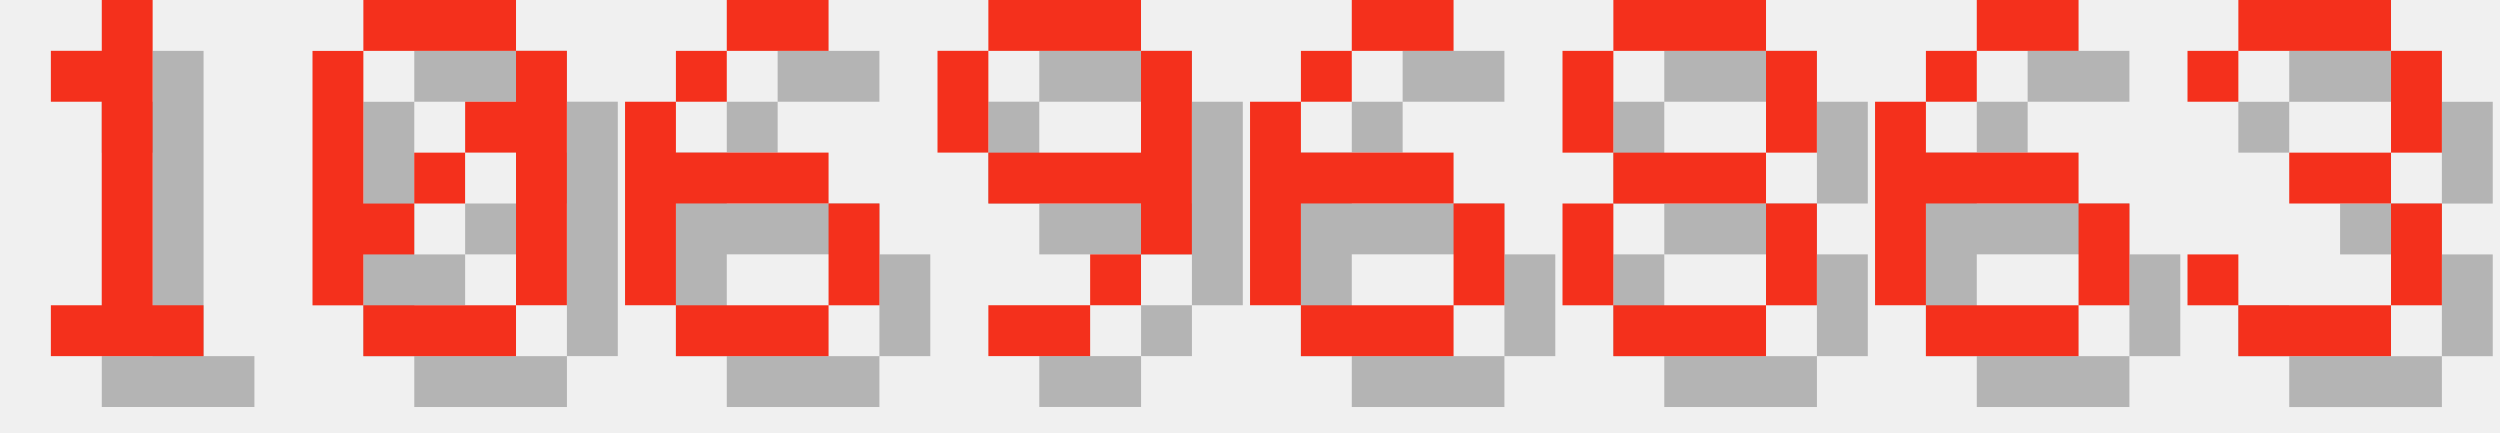
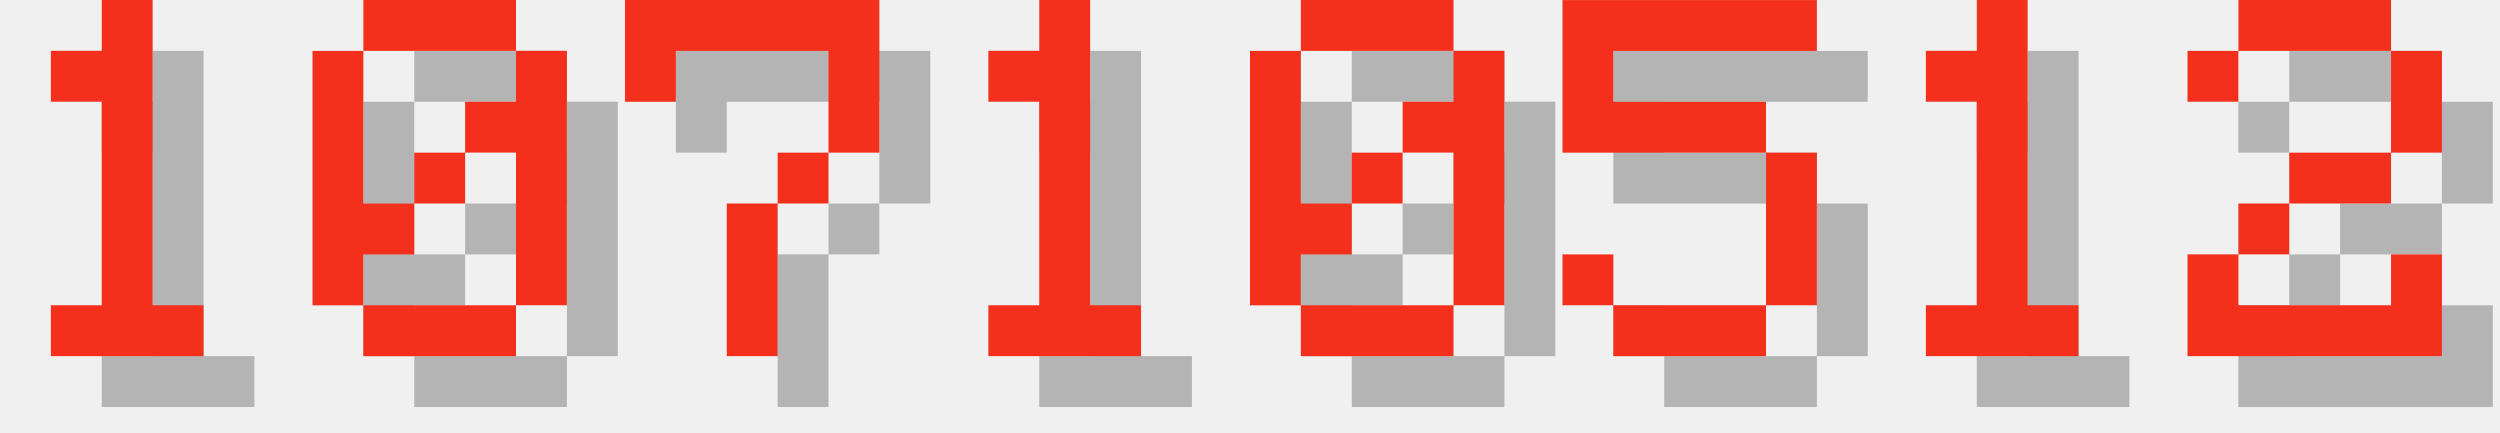
<svg xmlns="http://www.w3.org/2000/svg" version="1.1" width="208.0" height="36">
  <style>
        .text-foreground {
            fill: #F4301C;
        }
        .text-shadow {
            fill: #000000;
            fill-opacity: 0.25;
        }
    </style>
  <g class="digit" id="digit_1" transform="translate(0.0, 0), scale(4)">
    <path id="digit_1_shadow" class="text-shadow" d="m2.117 2.117v1.058h1.058v4.233h-1.058v1.058h3.175v-1.058h-1.058v-6.35h-1.058v1.058h-1.058z" fill-opacity=".5" style="paint-order:stroke fill markers" />
    <path id="digit_1_fg" class="text-foreground" d="m1.058 1.058v1.058h1.058v4.233h-1.058v1.058h3.175v-1.058h-1.058v-6.35h-1.058v1.058h-1.058z" fill="#fff" style="paint-order:stroke fill markers" />
  </g>
  <g class="digit" id="digit_0" transform="translate(26.0, 0), scale(4)">
    <path id="digit_0_shadow" class="text-shadow" d="m2.117 1.058v1.058h3.175v-1.058h-3.175zm3.175 1.058v1.058h-1.058v1.058h1.058v3.175h1.058v-5.292h-1.058zm0 5.292h-3.175v1.058h3.175v-1.058zm-3.175 0v-1.058h1.058v-1.058h-1.058v-3.175h-1.058v5.292h1.058zm1.058-2.117h1.058v-1.058h-1.058v1.058z" fill-opacity=".5" style="paint-order:stroke fill markers" />
    <path id="digit_0_fg" class="text-foreground" d="m1.058 0v1.058h3.175v-1.058h-3.175zm3.175 1.058v1.058h-1.058v1.058h1.058v3.175h1.058v-5.292h-1.058zm0 5.292h-3.175v1.058h3.175v-1.058zm-3.175 0v-1.058h1.058v-1.058h-1.058v-3.175h-1.058v5.292h1.058zm1.058-2.117h1.058v-1.058h-1.058v1.058z" fill="#fff" style="paint-order:stroke fill markers" />
  </g>
-   <g class="digit" id="digit_6" transform="translate(52.0, 0), scale(4)">
-     <path id="digit_6_shadow" class="text-shadow" d="m3.175 1.058v1.058h2.117v-1.058h-2.117zm0 1.058h-1.058v1.058h1.058v-1.058zm-1.058 1.058h-1.058v4.233h1.058v-2.117h3.175v-1.058h-3.175v-1.058zm3.175 2.117v2.117h1.058v-2.117h-1.058zm0 2.117h-3.175v1.058h3.175v-1.058z" fill-opacity=".5" style="paint-order:stroke fill markers" />
-     <path id="digit_6_fg" class="text-foreground" d="m2.117 0v1.058h2.117v-1.058h-2.117zm0 1.058h-1.058v1.058h1.058v-1.058zm-1.058 1.058h-1.058v4.233h1.058v-2.117h3.175v-1.058h-3.175v-1.058zm3.175 2.117v2.117h1.058v-2.117h-1.058zm0 2.117h-3.175v1.058h3.175v-1.058z" fill="#fff" style="paint-order:stroke fill markers" />
+   <g class="digit" id="digit_7" transform="translate(52.0, 0), scale(4)">
+     <path id="digit_7_shadow" class="text-shadow" d="m1.058 1.058 2e-6 2.117h1.058v-1.058h3.175v1.058l2e-7 1.058h-1.058v1.058h-1.058l4e-7 3.175 1.058 1e-7v-3.175h1.058v-1.058h1.058l5e-7 -1.058v-2.117z" fill-opacity=".5" style="paint-order:stroke fill markers" />
+     <path id="digit_7_fg" class="text-foreground" d="m0 0 2e-6 2.117h1.058v-1.058h3.175v1.058l2e-7 1.058h-1.058v1.058h-1.058l4e-7 3.175 1.058 1e-7v-3.175h1.058v-1.058h1.058l5e-7 -1.058v-2.117z" fill="#fff" style="paint-order:stroke fill markers" />
  </g>
-   <g class="digit" id="digit_9" transform="translate(78.0, 0), scale(4)">
-     <path id="digit_9_shadow" class="text-shadow" d="m2.117 1.058v1.058h3.175v-1.058h-3.175zm3.175 1.058v2.117h-3.175v1.058h3.175v1.058h1.058v-4.233h-1.058zm0 4.233h-1.058v1.058h1.058v-1.058zm-1.058 1.058h-2.117v1.058h2.117v-1.058zm-2.117-3.175v-2.117h-1.058v2.117h1.058z" fill-opacity=".5" style="paint-order:stroke fill markers" />
-     <path id="digit_9_fg" class="text-foreground" d="m1.058 0v1.058h3.175v-1.058h-3.175zm3.175 1.058v2.117h-3.175v1.058h3.175v1.058h1.058v-4.233h-1.058zm0 4.233h-1.058v1.058h1.058v-1.058zm-1.058 1.058h-2.117v1.058h2.117v-1.058zm-2.117-3.175v-2.117h-1.058v2.117h1.058z" fill="#fff" style="paint-order:stroke fill markers" />
+   <g class="digit" id="digit_1" transform="translate(78.0, 0), scale(4)">
+     <path id="digit_1_shadow" class="text-shadow" d="m2.117 2.117v1.058h1.058v4.233h-1.058v1.058h3.175v-1.058h-1.058v-6.35h-1.058v1.058h-1.058z" fill-opacity=".5" style="paint-order:stroke fill markers" />
+     <path id="digit_1_fg" class="text-foreground" d="m1.058 1.058v1.058h1.058v4.233h-1.058v1.058h3.175v-1.058h-1.058v-6.35h-1.058v1.058h-1.058z" fill="#fff" style="paint-order:stroke fill markers" />
  </g>
-   <g class="digit" id="digit_6" transform="translate(104.0, 0), scale(4)">
-     <path id="digit_6_shadow" class="text-shadow" d="m3.175 1.058v1.058h2.117v-1.058h-2.117zm0 1.058h-1.058v1.058h1.058v-1.058zm-1.058 1.058h-1.058v4.233h1.058v-2.117h3.175v-1.058h-3.175v-1.058zm3.175 2.117v2.117h1.058v-2.117h-1.058zm0 2.117h-3.175v1.058h3.175v-1.058z" fill-opacity=".5" style="paint-order:stroke fill markers" />
-     <path id="digit_6_fg" class="text-foreground" d="m2.117 0v1.058h2.117v-1.058h-2.117zm0 1.058h-1.058v1.058h1.058v-1.058zm-1.058 1.058h-1.058v4.233h1.058v-2.117h3.175v-1.058h-3.175v-1.058zm3.175 2.117v2.117h1.058v-2.117h-1.058zm0 2.117h-3.175v1.058h3.175v-1.058z" fill="#fff" style="paint-order:stroke fill markers" />
+   <g class="digit" id="digit_0" transform="translate(104.0, 0), scale(4)">
+     <path id="digit_0_shadow" class="text-shadow" d="m2.117 1.058v1.058h3.175v-1.058h-3.175zm3.175 1.058v1.058h-1.058v1.058h1.058v3.175h1.058v-5.292h-1.058zm0 5.292h-3.175v1.058h3.175v-1.058zm-3.175 0v-1.058h1.058v-1.058h-1.058v-3.175h-1.058v5.292h1.058zm1.058-2.117h1.058v-1.058h-1.058v1.058z" fill-opacity=".5" style="paint-order:stroke fill markers" />
+     <path id="digit_0_fg" class="text-foreground" d="m1.058 0v1.058h3.175v-1.058h-3.175zm3.175 1.058v1.058h-1.058v1.058h1.058v3.175h1.058v-5.292h-1.058zm0 5.292h-3.175v1.058h3.175v-1.058zm-3.175 0v-1.058h1.058v-1.058h-1.058v-3.175h-1.058v5.292h1.058zm1.058-2.117h1.058v-1.058h-1.058v1.058z" fill="#fff" style="paint-order:stroke fill markers" />
  </g>
-   <g class="digit" id="digit_8" transform="translate(130.0, 0), scale(4)">
-     <path id="digit_8_shadow" class="text-shadow" d="m2.117 1.058v1.058h3.175v-1.058h-3.175zm3.175 1.058v2.117h1.058v-2.117h-1.058zm0 2.117h-3.175v1.058h3.175v-1.058zm0 1.058v2.117h1.058v-2.117h-1.058zm0 2.117h-3.175v1.058h3.175v-1.058zm-3.175 0v-2.117h-1.058v2.117h1.058zm0-3.175v-2.117h-1.058v2.117h1.058z" fill-opacity=".5" style="paint-order:stroke fill markers" />
-     <path id="digit_8_fg" class="text-foreground" d="m1.058 0v1.058h3.175v-1.058h-3.175zm3.175 1.058v2.117h1.058v-2.117h-1.058zm0 2.117h-3.175v1.058h3.175v-1.058zm0 1.058v2.117h1.058v-2.117h-1.058zm0 2.117h-3.175v1.058h3.175v-1.058zm-3.175 0v-2.117h-1.058v2.117h1.058zm0-3.175v-2.117h-1.058v2.117h1.058z" fill="#fff" style="paint-order:stroke fill markers" />
+   <g class="digit" id="digit_5" transform="translate(130.0, 0), scale(4)">
+     <path id="digit_5_shadow" class="text-shadow" d="m1.058 1.058v3.175h4.233v3.175h-3.175v-1.058h-1.058v1.058h1.058v1.058h3.175v-1.058h1.058v-3.175h-1.058v-1.058h-3.175v-1.058h4.233v-1.058h-5.292z" fill-opacity=".5" style="paint-order:stroke fill markers" />
+     <path id="digit_5_fg" class="text-foreground" d="m0 0v3.175h4.233v3.175h-3.175v-1.058h-1.058v1.058h1.058v1.058h3.175v-1.058h1.058v-3.175h-1.058v-1.058h-3.175v-1.058h4.233v-1.058h-5.292z" fill="#fff" style="paint-order:stroke fill markers" />
  </g>
-   <g class="digit" id="digit_6" transform="translate(156.0, 0), scale(4)">
-     <path id="digit_6_shadow" class="text-shadow" d="m3.175 1.058v1.058h2.117v-1.058h-2.117zm0 1.058h-1.058v1.058h1.058v-1.058zm-1.058 1.058h-1.058v4.233h1.058v-2.117h3.175v-1.058h-3.175v-1.058zm3.175 2.117v2.117h1.058v-2.117h-1.058zm0 2.117h-3.175v1.058h3.175v-1.058z" fill-opacity=".5" style="paint-order:stroke fill markers" />
-     <path id="digit_6_fg" class="text-foreground" d="m2.117 0v1.058h2.117v-1.058h-2.117zm0 1.058h-1.058v1.058h1.058v-1.058zm-1.058 1.058h-1.058v4.233h1.058v-2.117h3.175v-1.058h-3.175v-1.058zm3.175 2.117v2.117h1.058v-2.117h-1.058zm0 2.117h-3.175v1.058h3.175v-1.058z" fill="#fff" style="paint-order:stroke fill markers" />
+   <g class="digit" id="digit_1" transform="translate(156.0, 0), scale(4)">
+     <path id="digit_1_shadow" class="text-shadow" d="m2.117 2.117v1.058h1.058v4.233h-1.058v1.058h3.175v-1.058h-1.058v-6.35h-1.058v1.058h-1.058z" fill-opacity=".5" style="paint-order:stroke fill markers" />
+     <path id="digit_1_fg" class="text-foreground" d="m1.058 1.058v1.058h1.058v4.233h-1.058v1.058h3.175v-1.058h-1.058v-6.35h-1.058v1.058h-1.058z" fill="#fff" style="paint-order:stroke fill markers" />
  </g>
-   <g class="digit" id="digit_3" transform="translate(182.0, 0), scale(4)">
-     <path id="digit_3_shadow" class="text-shadow" d="m1.058 2.117v1.058h1.058v-1.058h3.175v2.117h-2.117v1.058h2.117v2.117h-3.175v-1.058h-1.058v1.058h1.058v1.058h3.175v-1.058h1.058v-2.117h-1.058v-1.058h1.058v-2.117h-1.058v-1.058h-3.175v1.058h-1.058z" fill-opacity=".5" style="paint-order:stroke fill markers" />
-     <path id="digit_3_fg" class="text-foreground" d="m0 1.058v1.058h1.058v-1.058h3.175v2.117h-2.117v1.058h2.117v2.117h-3.175v-1.058h-1.058v1.058h1.058v1.058h3.175v-1.058h1.058v-2.117h-1.058v-1.058h1.058v-2.117h-1.058v-1.058h-3.175v1.058h-1.058z" fill="#fff" style="paint-order:stroke fill markers" />
+   <g class="digit" id="digit_2" transform="translate(182.0, 0), scale(4)">
+     <path id="digit_2_shadow" class="text-shadow" d="m1.058 2.117v1.058h1.058v-1.058h3.175v2.117h-2.117v1.058h-1.058v1.058h-1.058v2.117h5.292v-2.117h-1.058v1.058h-3.175v-1.058h1.058v-1.058h2.117v-1.058h1.058v-2.117h-1.058v-1.058h-3.175v1.058h-1.058z" fill-opacity=".5" style="paint-order:stroke fill markers" />
+     <path id="digit_2_fg" class="text-foreground" d="m0 1.058v1.058h1.058v-1.058h3.175v2.117h-2.117v1.058h-1.058v1.058h-1.058v2.117h5.292v-2.117h-1.058v1.058h-3.175v-1.058h1.058v-1.058h2.117v-1.058h1.058v-2.117h-1.058v-1.058h-3.175v1.058h-1.058z" fill="#fff" style="paint-order:stroke fill markers" />
  </g>
</svg>
